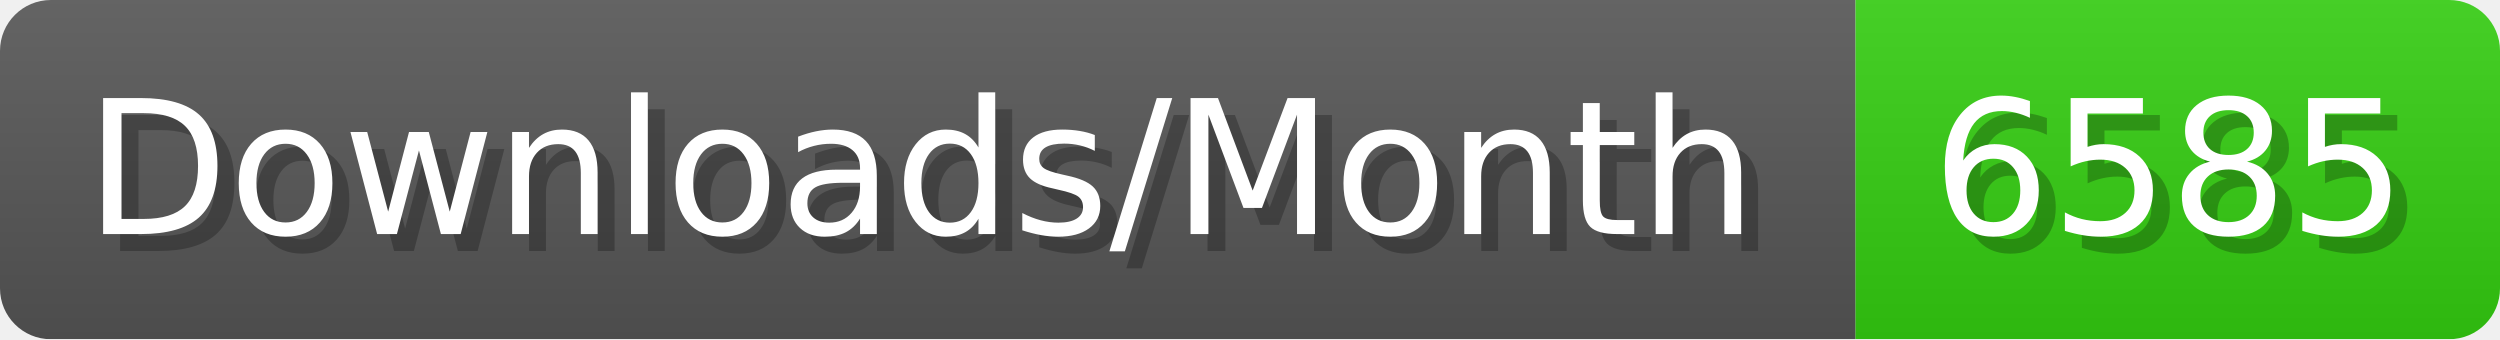
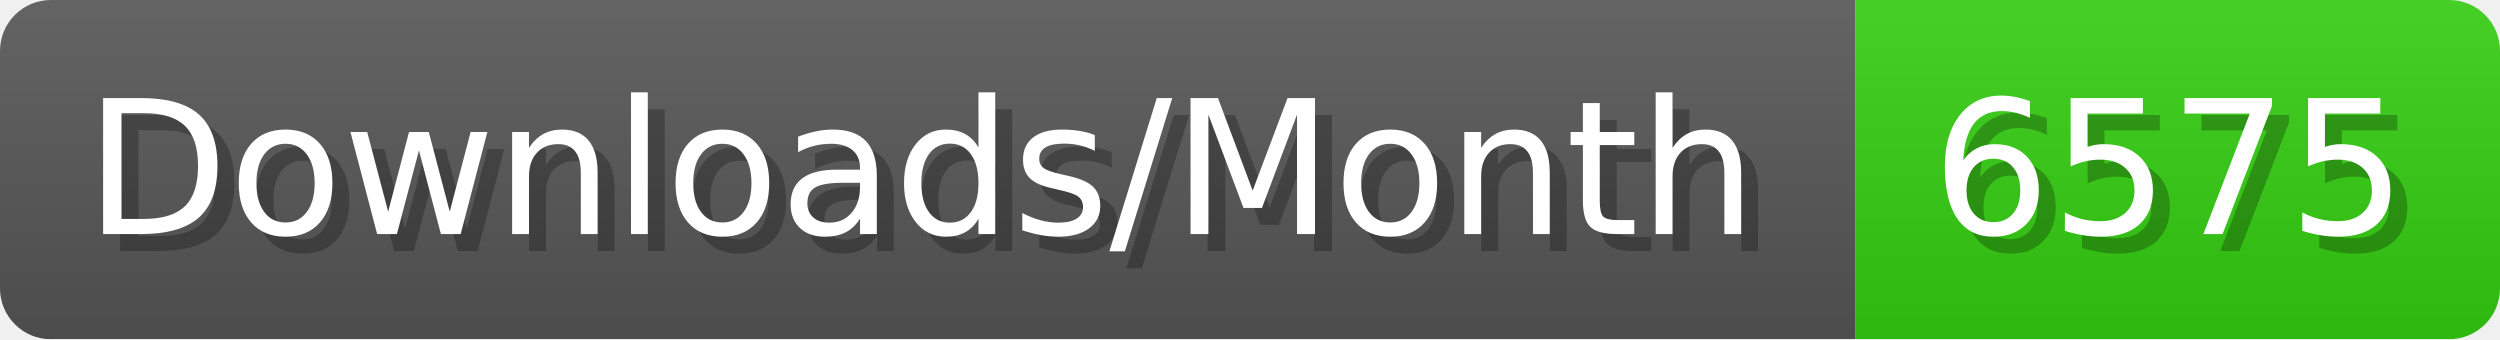
- <svg xmlns="http://www.w3.org/2000/svg" width="147.4" height="20" viewBox="0 0 1474 200" role="img" aria-label="Downloads/Month: 6585">
+ <svg xmlns="http://www.w3.org/2000/svg" width="147.4" height="20" viewBox="0 0 1474 200" role="img" aria-label="Downloads/Month: 6575">
  <linearGradient id="YlXUI" x2="0" y2="100%">
    <stop offset="0" stop-opacity=".1" stop-color="#EEE" />
    <stop offset="1" stop-opacity=".1" />
  </linearGradient>
  <mask id="JHhop">
    <rect width="1474" height="200" rx="30" fill="#FFF" />
  </mask>
  <g mask="url(#JHhop)">
    <rect width="1094" height="200" fill="#555" />
    <rect width="380" height="200" fill="#3C1" x="1094" />
    <rect width="1474" height="200" fill="url(#YlXUI)" />
  </g>
  <g aria-hidden="true" fill="#fff" text-anchor="start" font-family="Verdana,DejaVu Sans,sans-serif" font-size="110">
    <text x="60" y="148" textLength="994" fill="#000" opacity="0.25">Downloads/Month</text>
    <text x="50" y="138" textLength="994">Downloads/Month</text>
-     <text x="1149" y="148" textLength="280" fill="#000" opacity="0.25">6585</text>
-     <text x="1139" y="138" textLength="280">6585</text>
+     <text x="1149" y="148" textLength="280" fill="#000" opacity="0.25">6575</text>
+     <text x="1139" y="138" textLength="280">6575</text>
  </g>
</svg>
